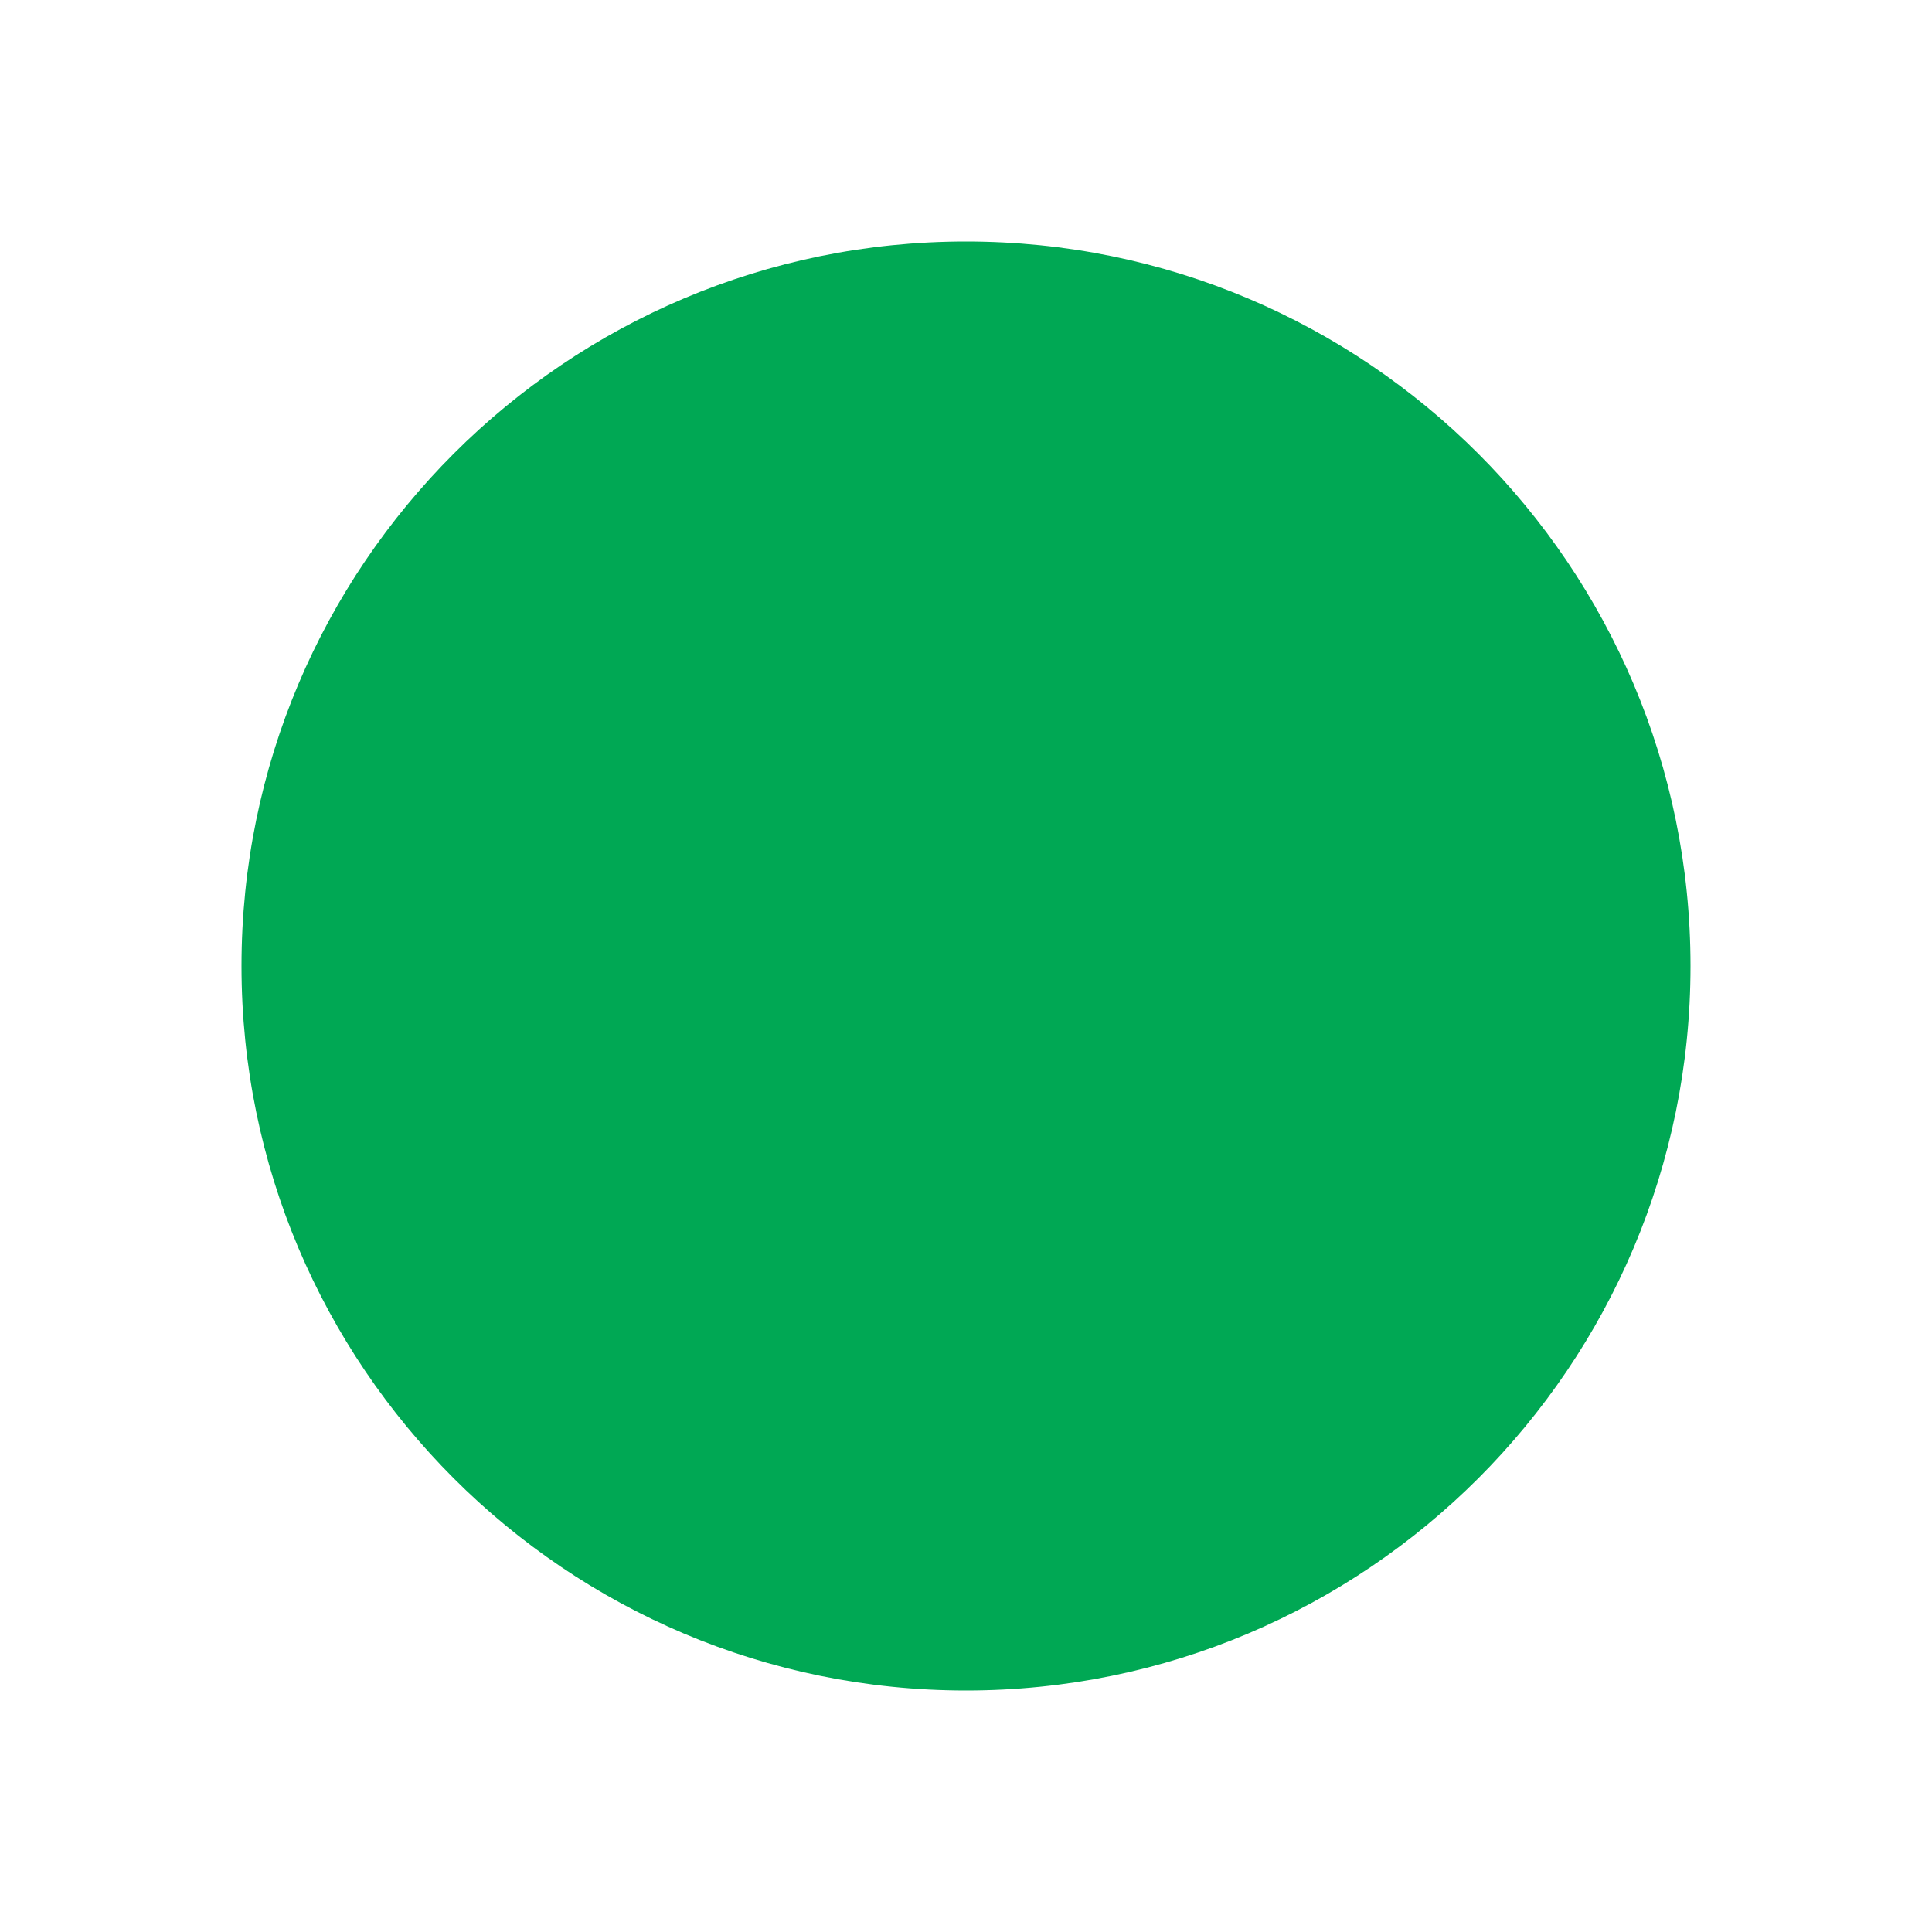
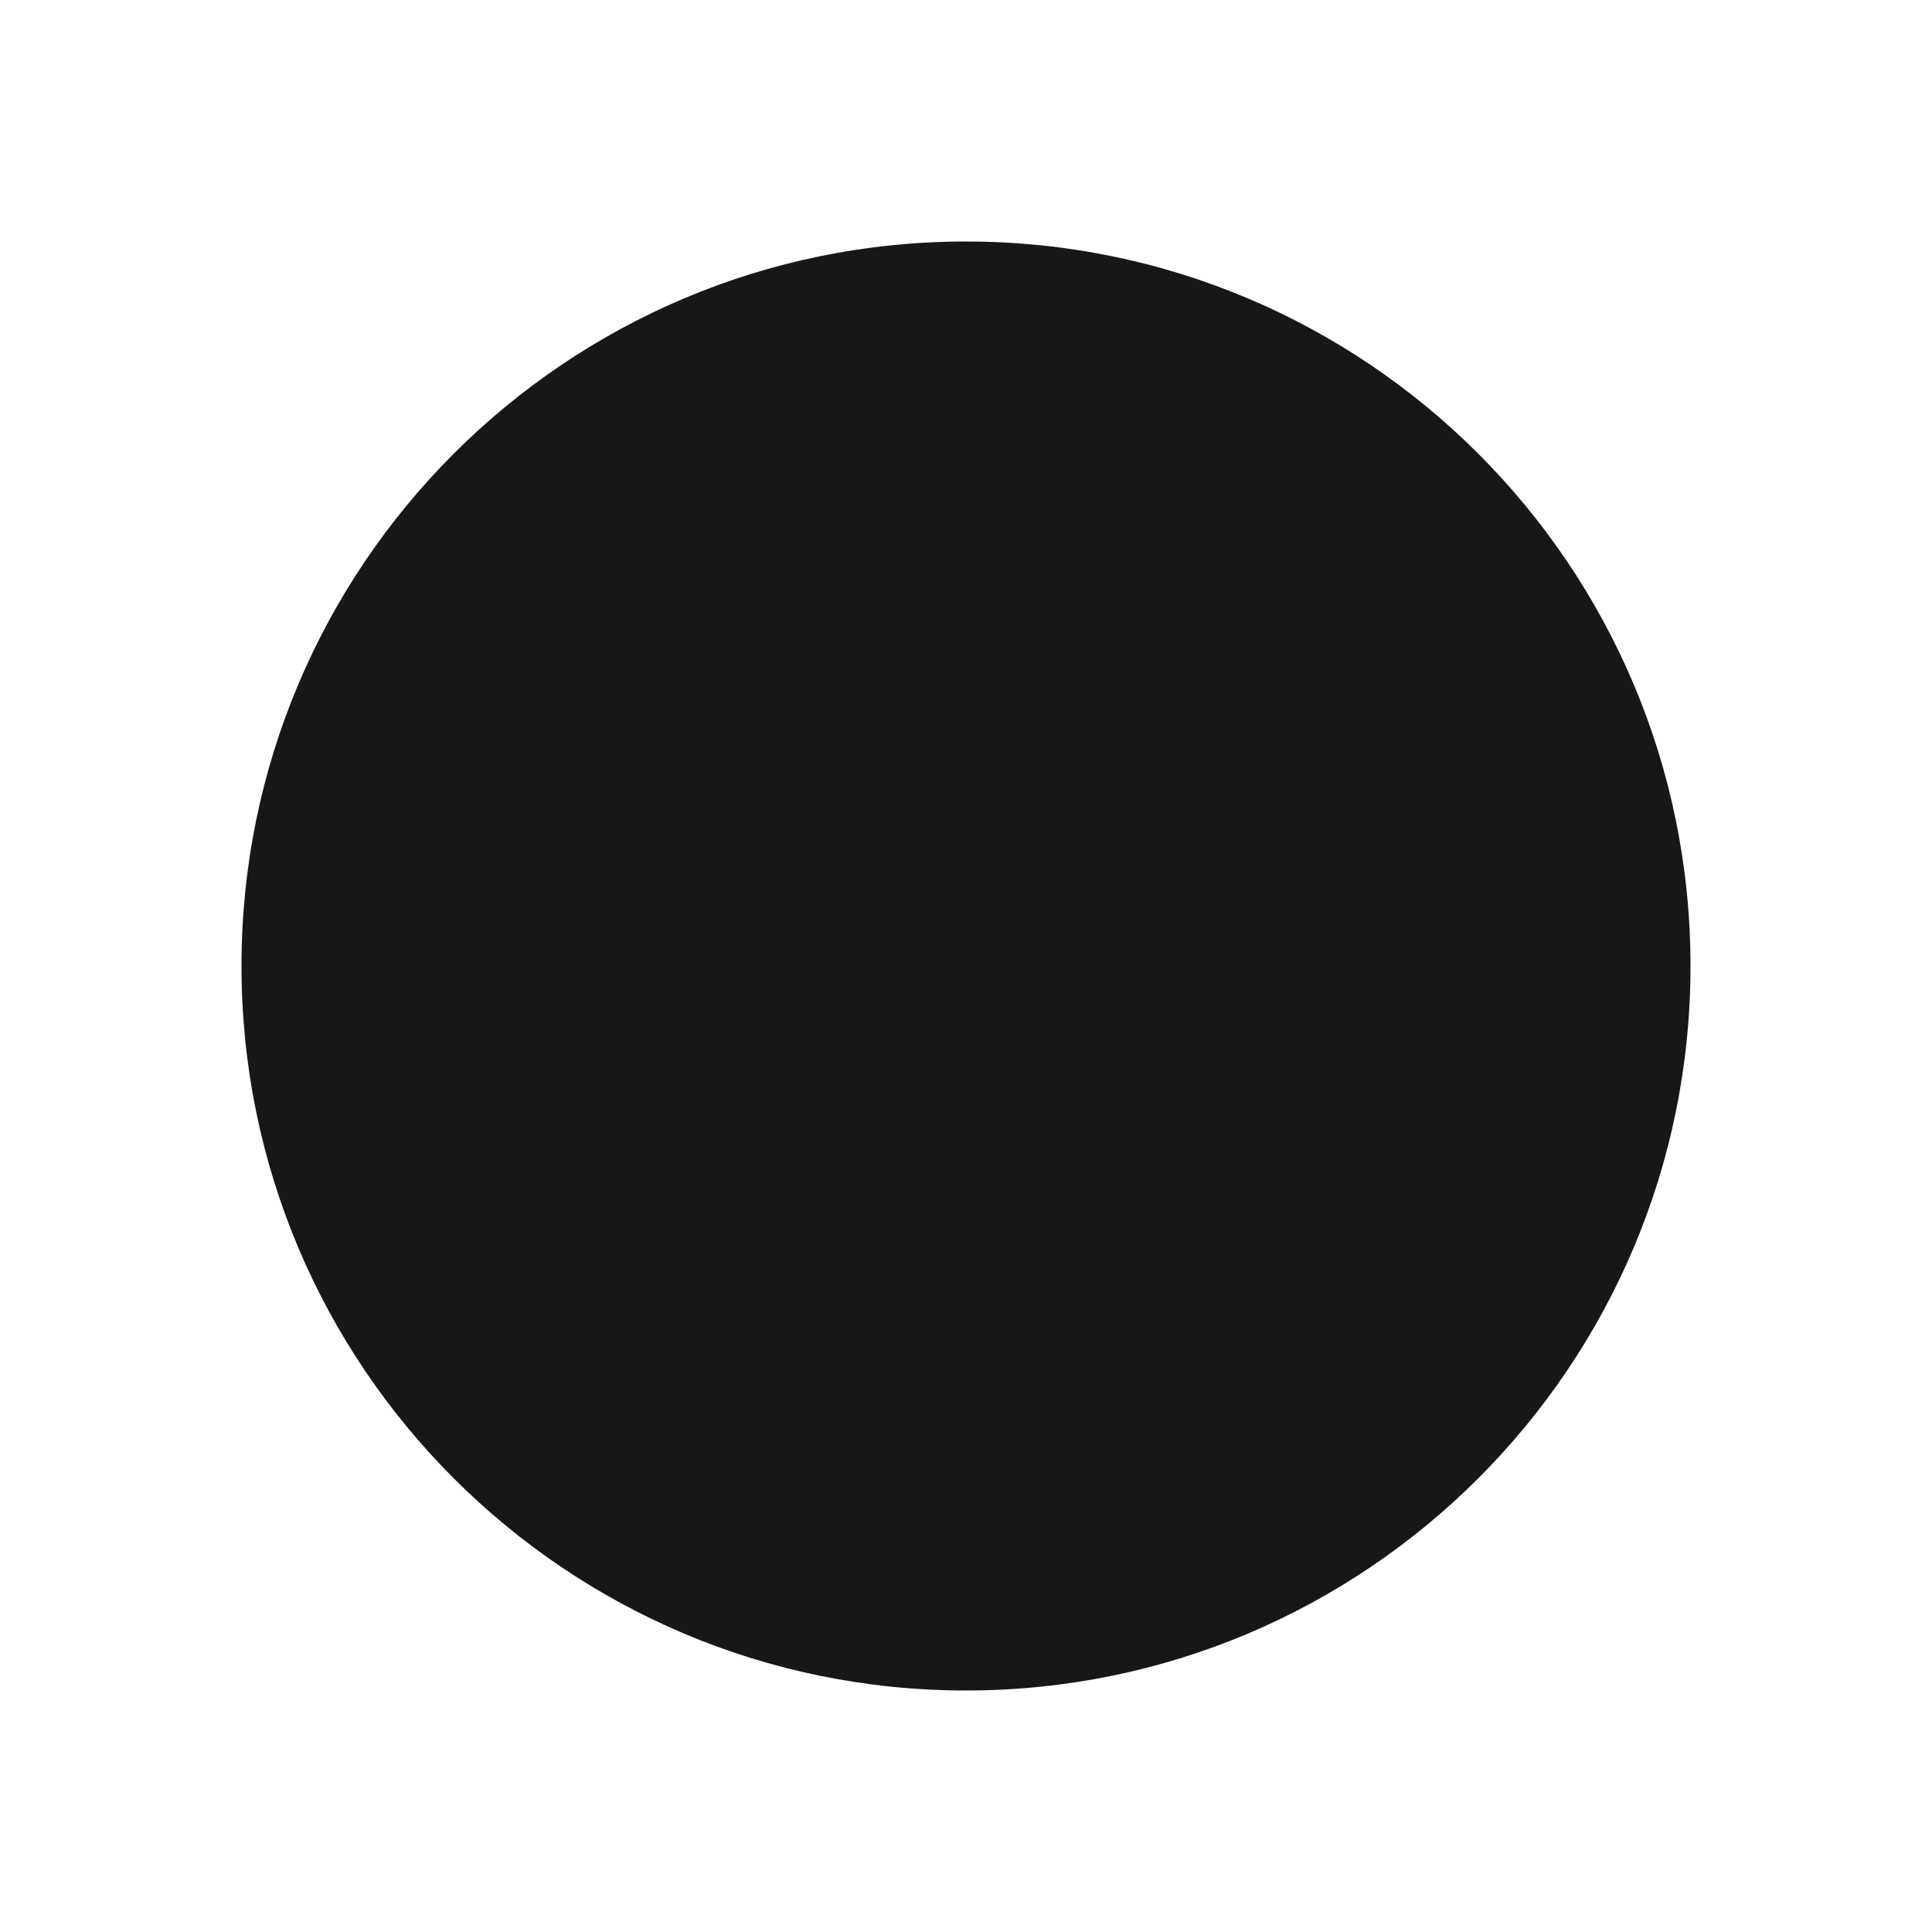
<svg xmlns="http://www.w3.org/2000/svg" viewBox="0 0 32 32">
-   <circle cx="16" cy="16" r="12" fill="#00a854" />
+   <circle cx="16" cy="16" r="12" fill="#171717" />
</svg>
